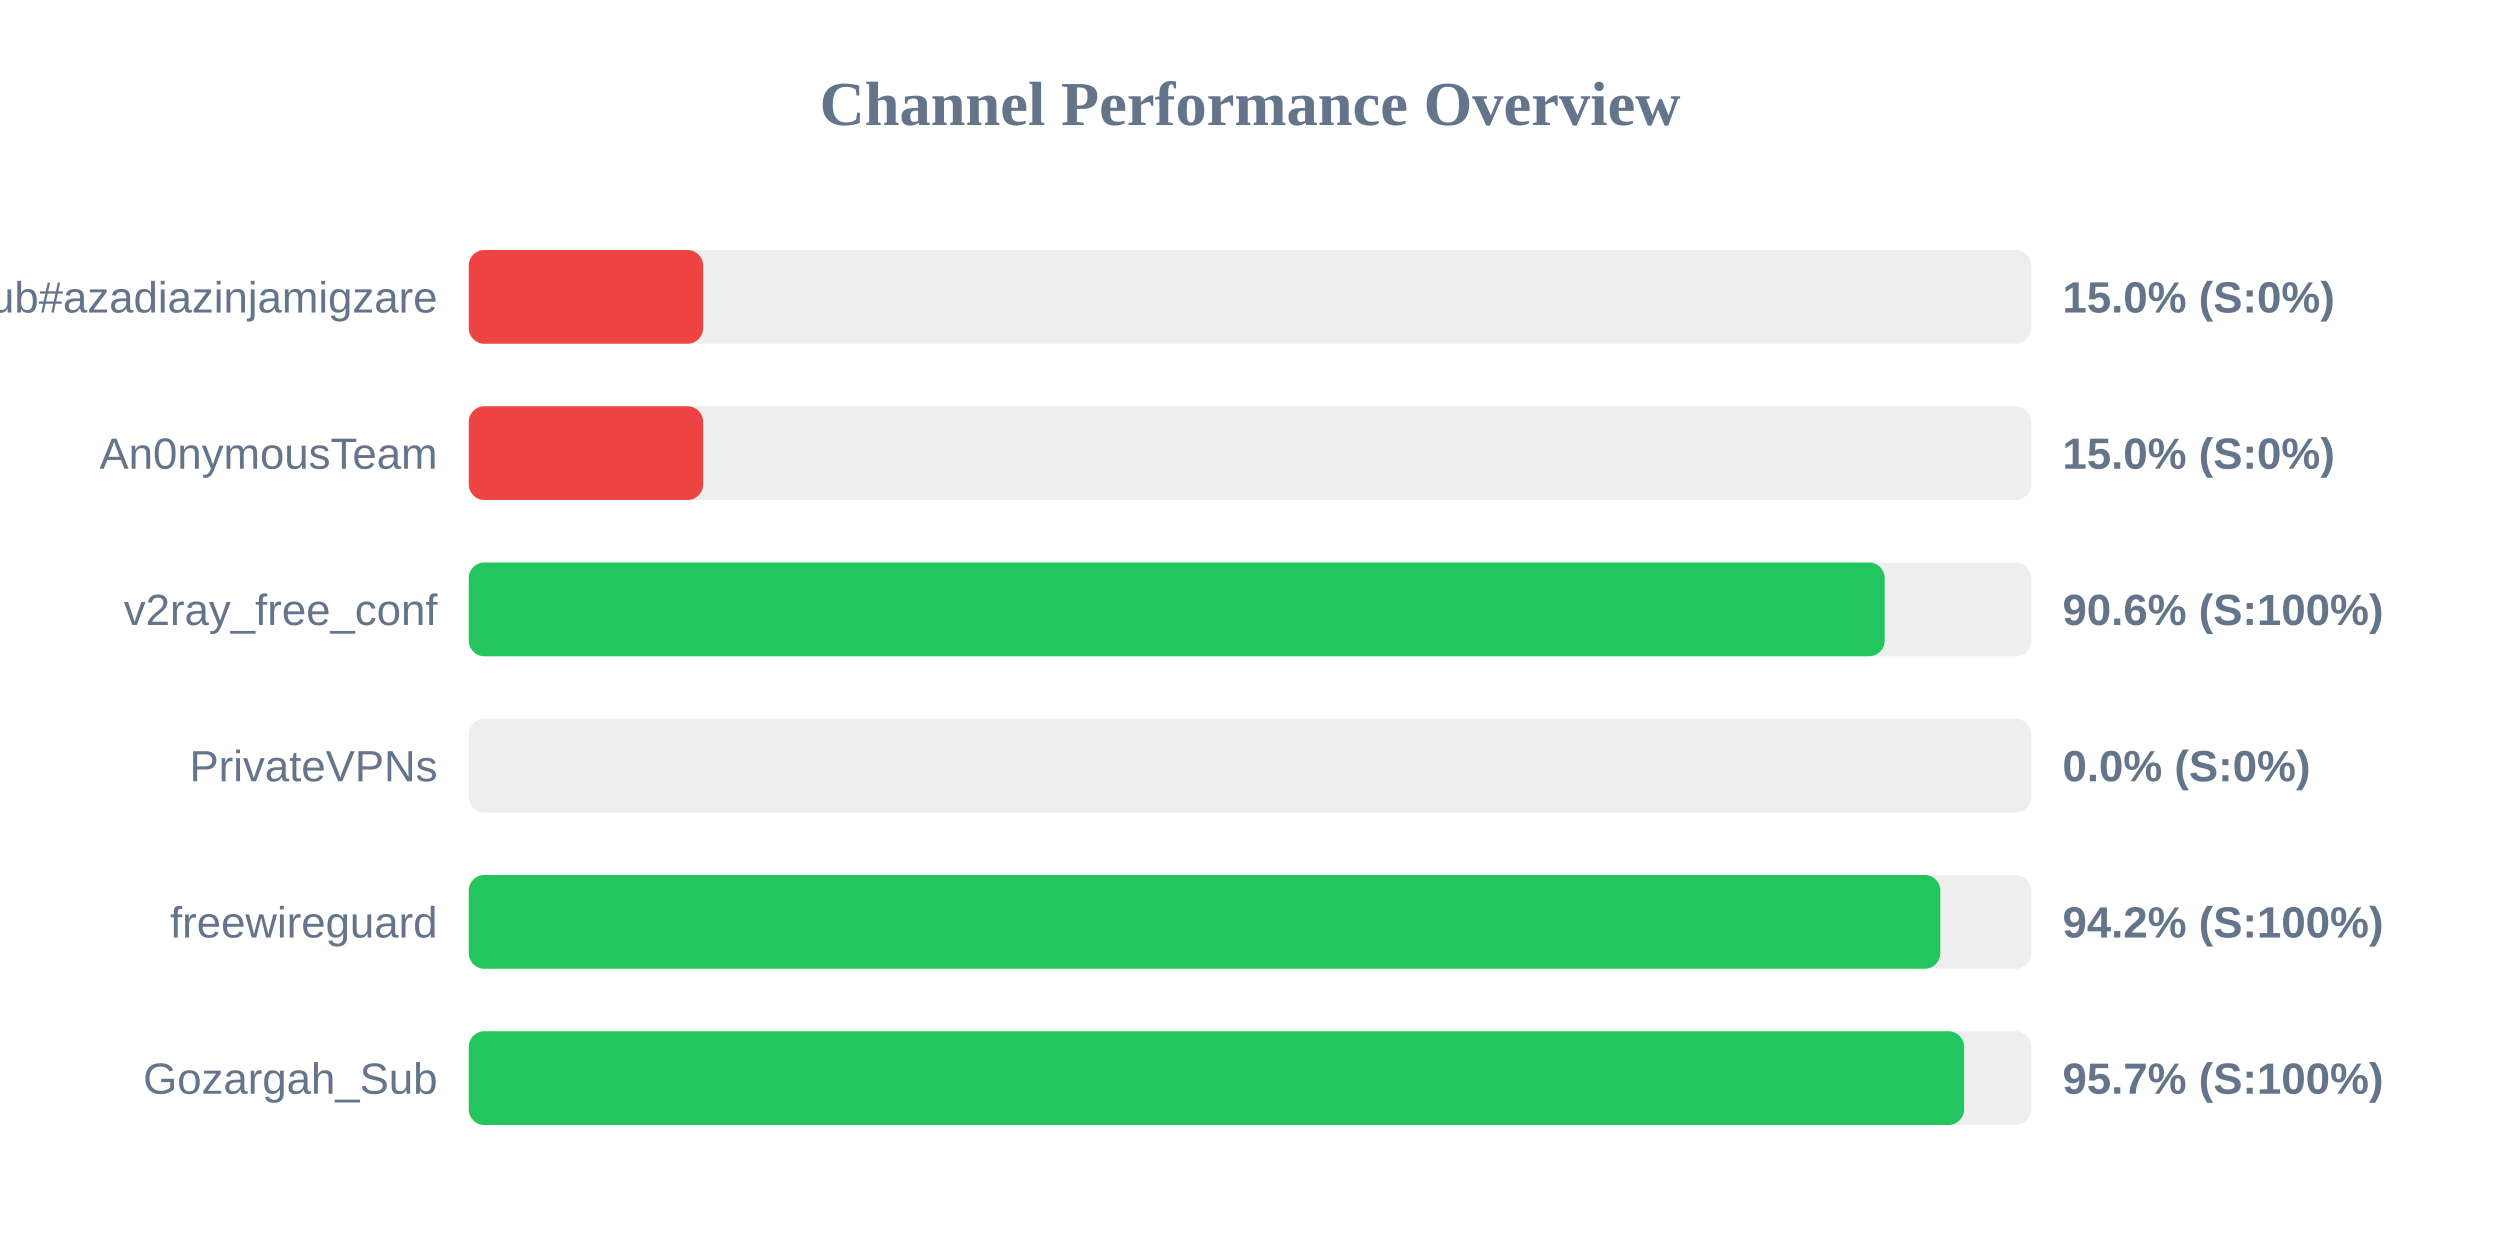
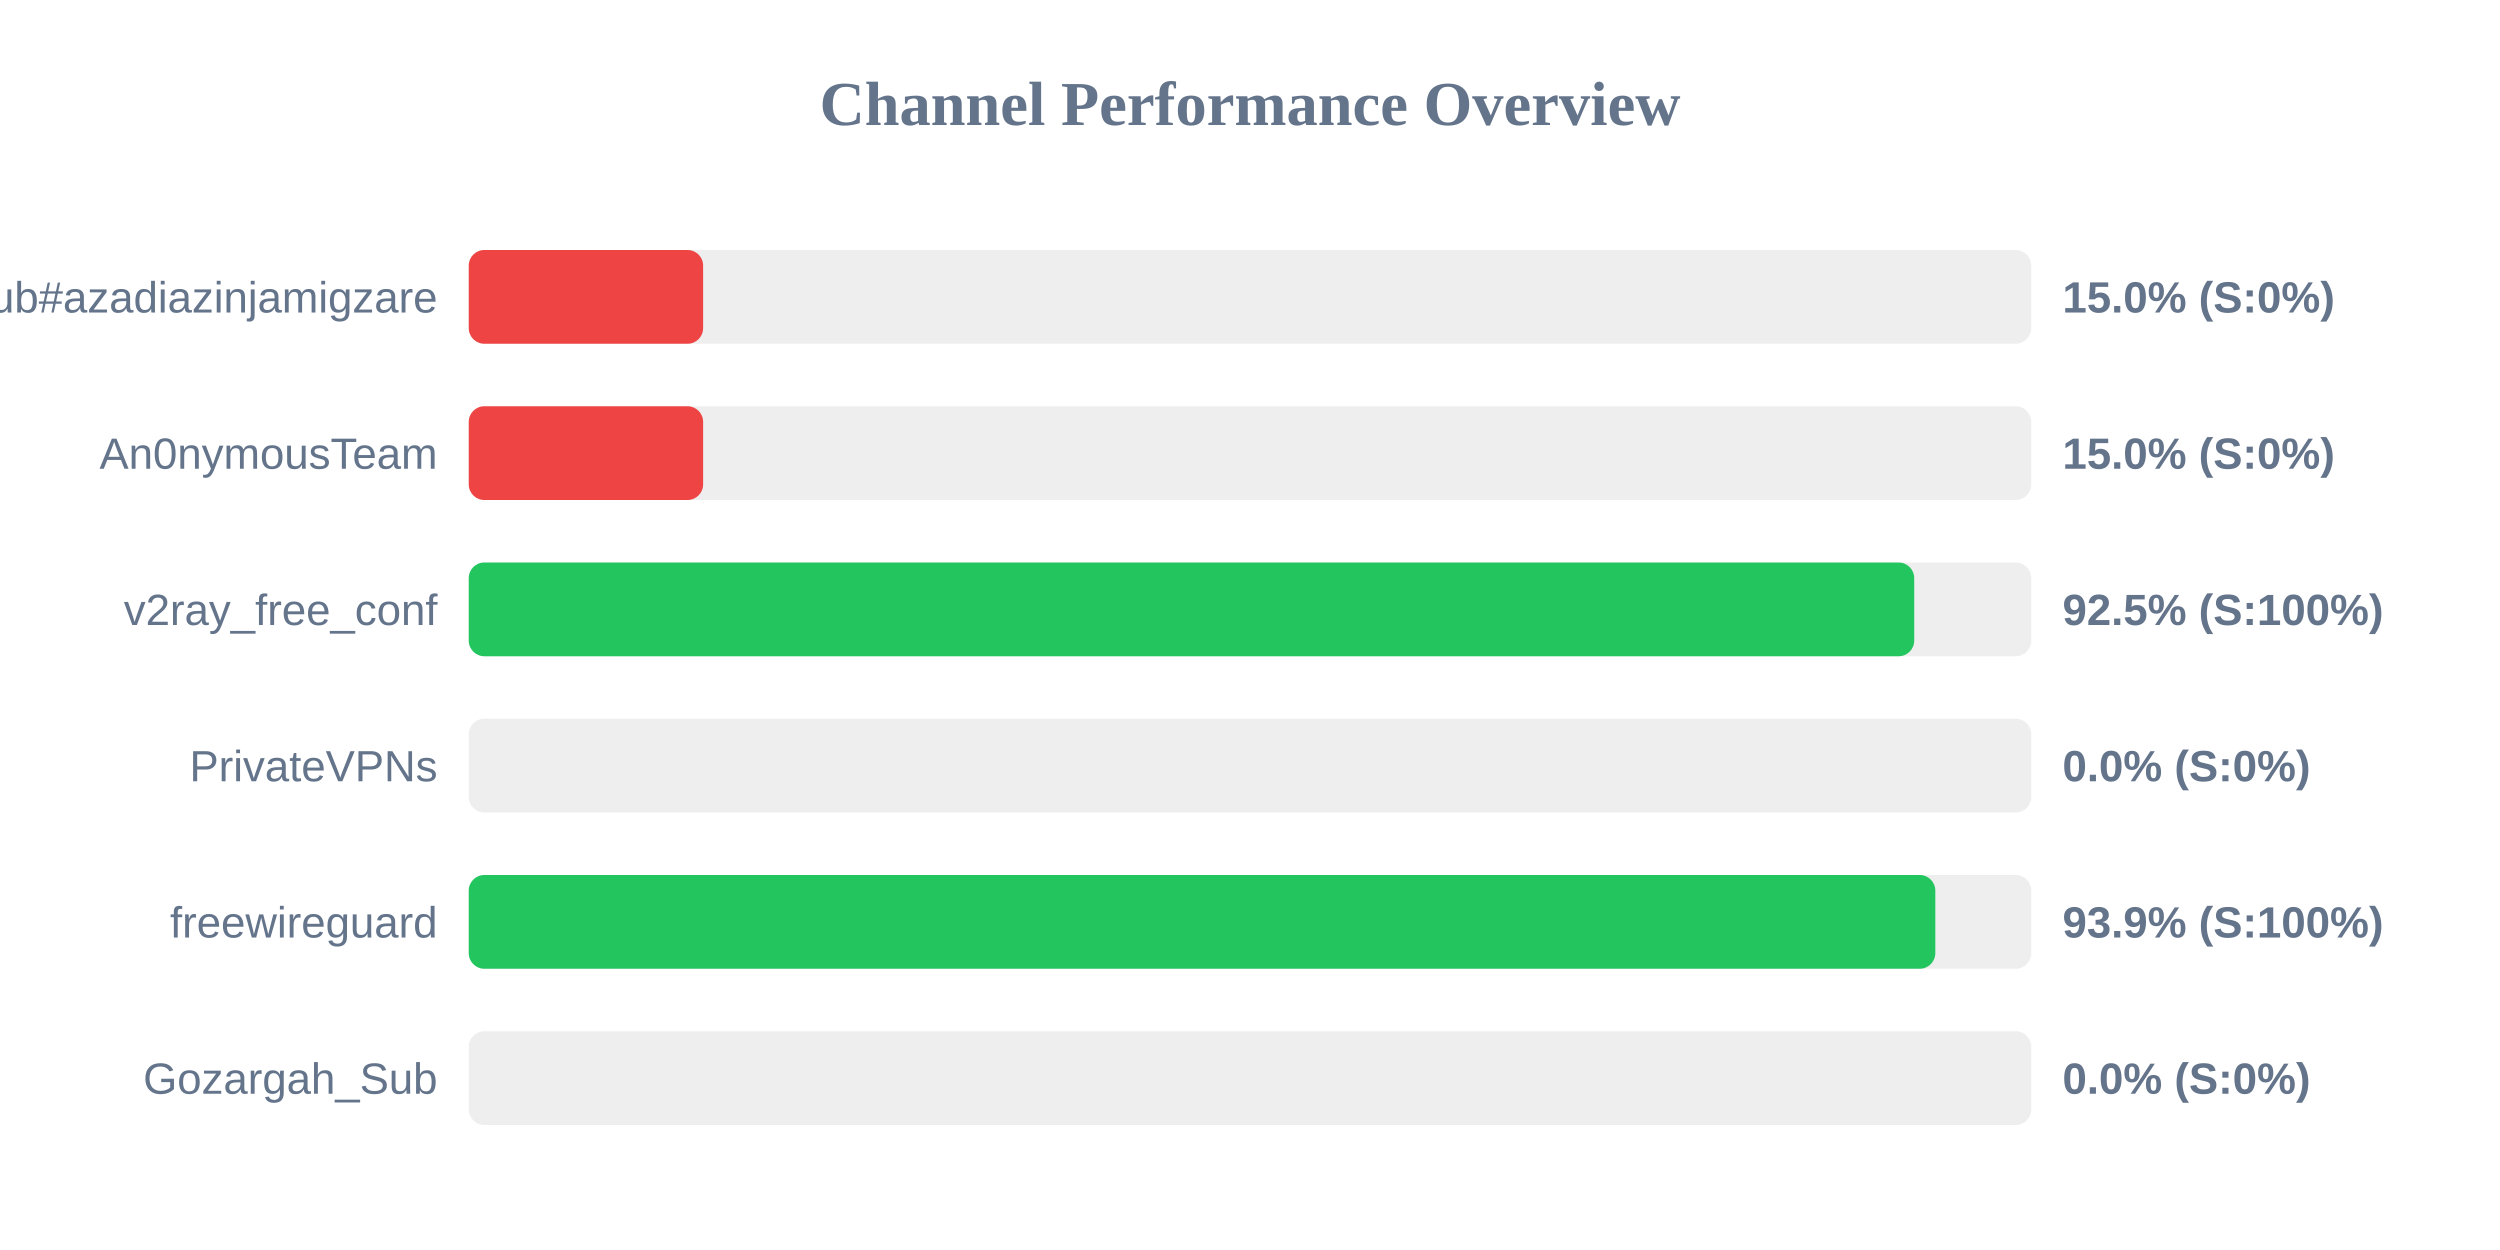
<svg xmlns="http://www.w3.org/2000/svg" width="800" height="400" version="1.1">
  <style>
        .row { font: 14px Arial; fill: #64748b; }
        .score { font: bold 14px Arial; fill: #64748b; }
    </style>
  <text x="400" y="40" text-anchor="middle" font-size="20px" font-weight="bold" fill="#64748b">Channel Performance Overview</text>
  <rect x="150" y="80" width="500" height="30" fill="#eee" rx="5" />
  <rect x="150" y="80" width="75.0" height="30" fill="#ef4444" rx="5" />
  <text x="140" y="100" text-anchor="end" class="row">Sub#azadiazinjamigzare</text>
  <text x="660" y="100" text-anchor="start" class="score">15.0% (S:0%)</text>
  <rect x="150" y="130" width="500" height="30" fill="#eee" rx="5" />
  <rect x="150" y="130" width="75.0" height="30" fill="#ef4444" rx="5" />
  <text x="140" y="150" text-anchor="end" class="row">An0nymousTeam</text>
  <text x="660" y="150" text-anchor="start" class="score">15.0% (S:0%)</text>
  <rect x="150" y="180" width="500" height="30" fill="#eee" rx="5" />
-   <rect x="150" y="180" width="453.1" height="30" fill="#22c55e" rx="5" />
+   <rect x="150" y="180" width="462.55" height="30" fill="#22c55e" rx="5" />
  <text x="140" y="200" text-anchor="end" class="row">v2ray_free_conf</text>
-   <text x="660" y="200" text-anchor="start" class="score">90.6% (S:100%)</text>
+   <text x="660" y="200" text-anchor="start" class="score">92.5% (S:100%)</text>
  <rect x="150" y="230" width="500" height="30" fill="#eee" rx="5" />
  <rect x="150" y="230" width="0.0" height="30" fill="#ef4444" rx="5" />
  <text x="140" y="250" text-anchor="end" class="row">PrivateVPNs</text>
  <text x="660" y="250" text-anchor="start" class="score">0.0% (S:0%)</text>
  <rect x="150" y="280" width="500" height="30" fill="#eee" rx="5" />
-   <rect x="150" y="280" width="470.9" height="30" fill="#22c55e" rx="5" />
+   <rect x="150" y="280" width="469.3" height="30" fill="#22c55e" rx="5" />
  <text x="140" y="300" text-anchor="end" class="row">freewireguard</text>
-   <text x="660" y="300" text-anchor="start" class="score">94.2% (S:100%)</text>
+   <text x="660" y="300" text-anchor="start" class="score">93.9% (S:100%)</text>
  <rect x="150" y="330" width="500" height="30" fill="#eee" rx="5" />
-   <rect x="150" y="330" width="478.5" height="30" fill="#22c55e" rx="5" />
+   <rect x="150" y="330" width="0.0" height="30" fill="#ef4444" rx="5" />
  <text x="140" y="350" text-anchor="end" class="row">Gozargah_Sub</text>
-   <text x="660" y="350" text-anchor="start" class="score">95.7% (S:100%)</text>
+   <text x="660" y="350" text-anchor="start" class="score">0.0% (S:0%)</text>
</svg>
